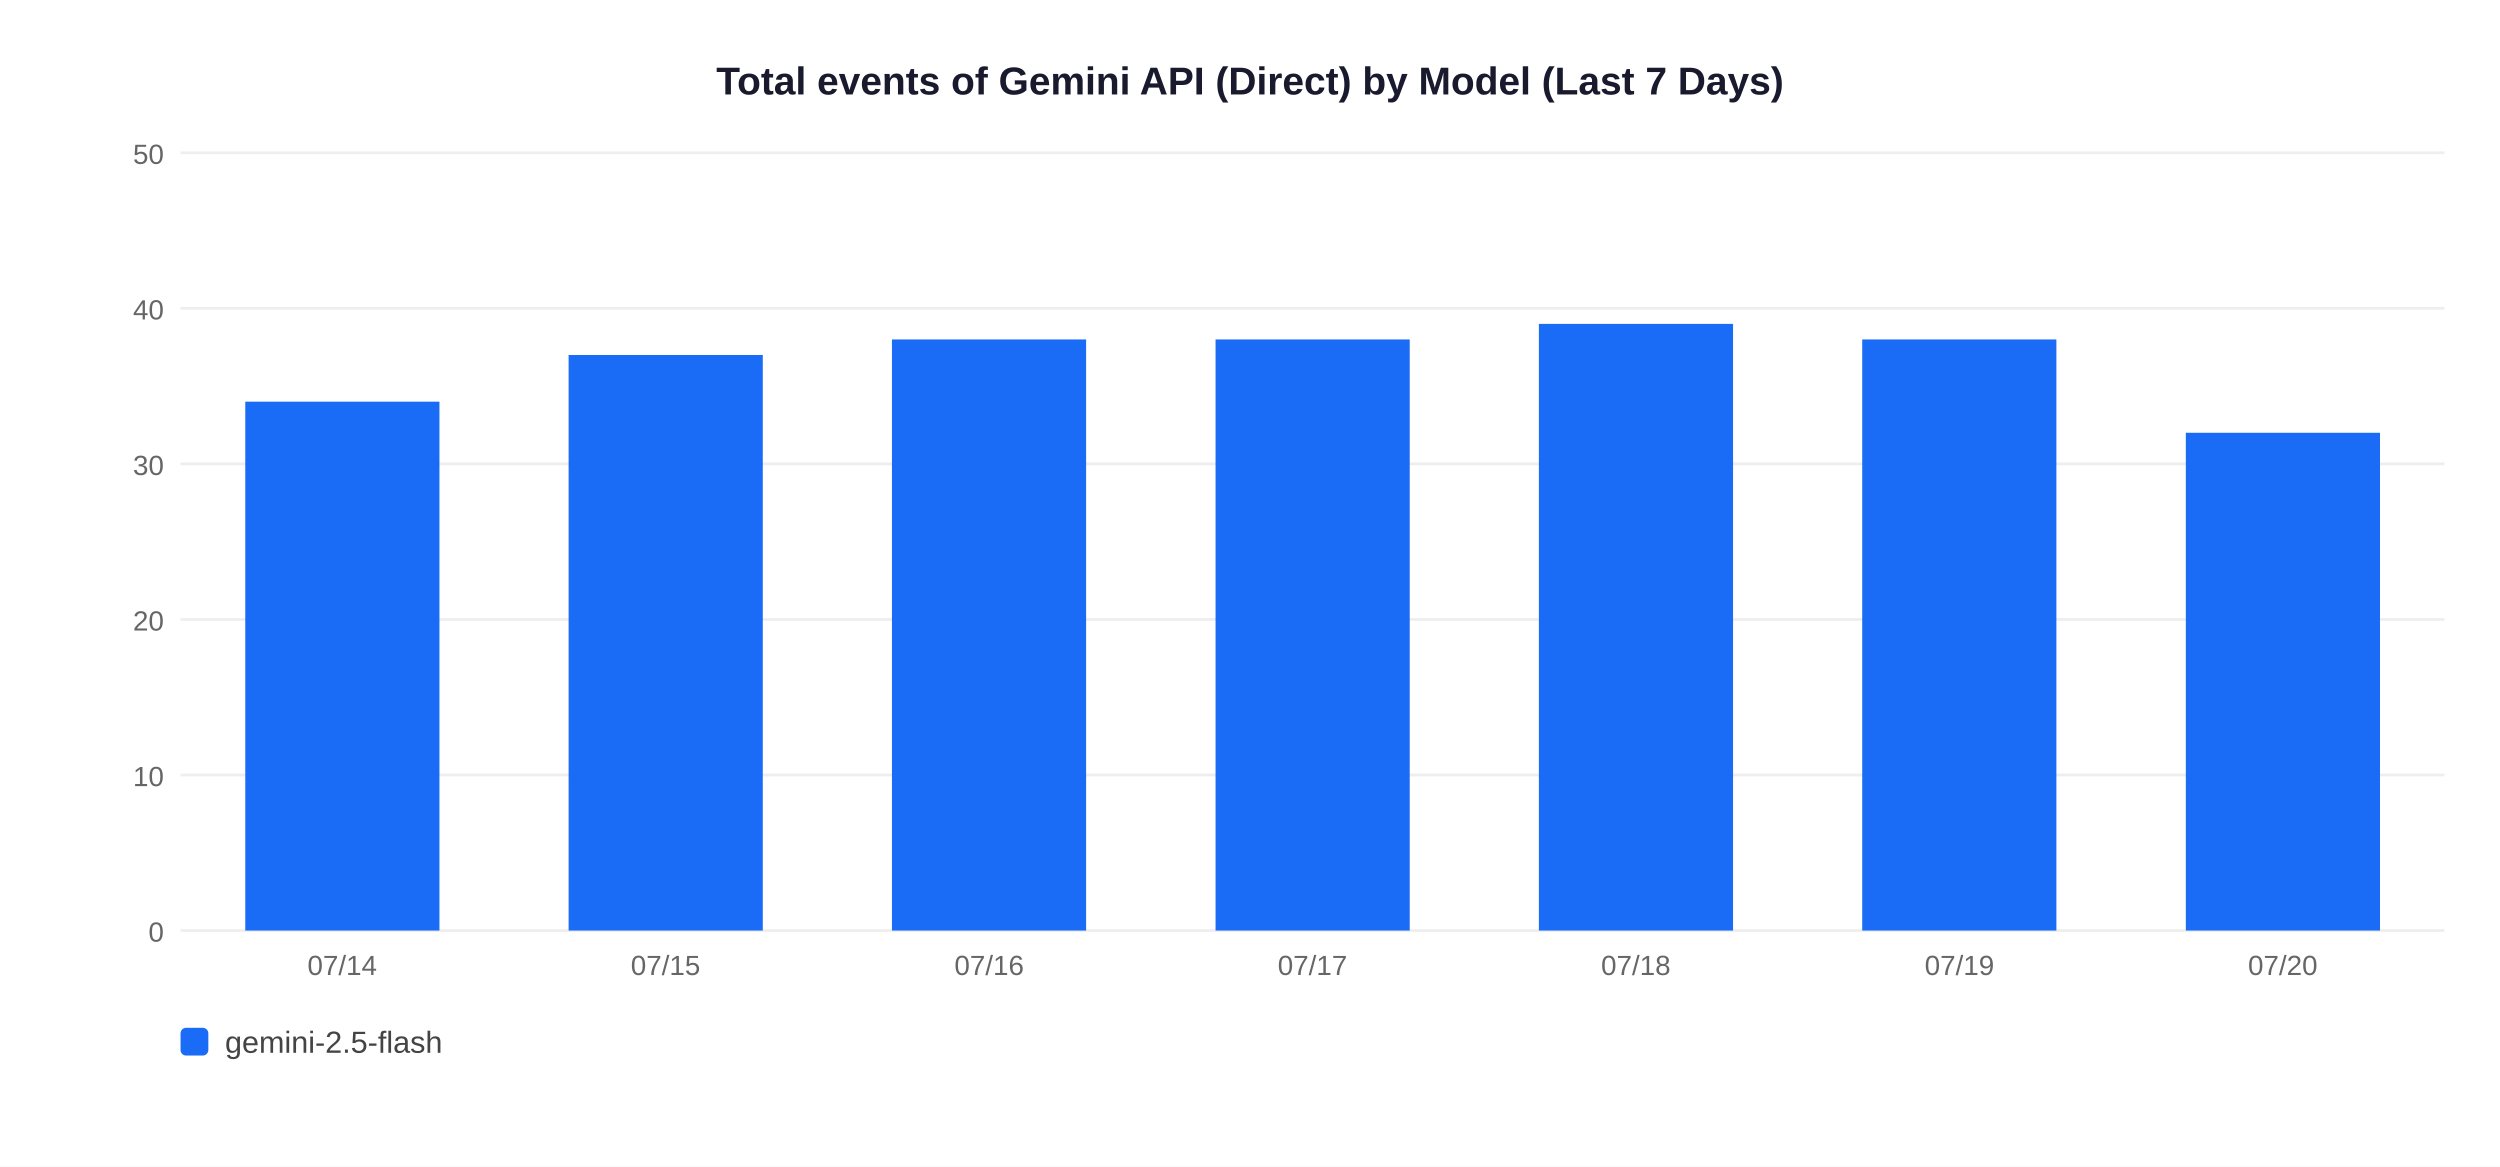
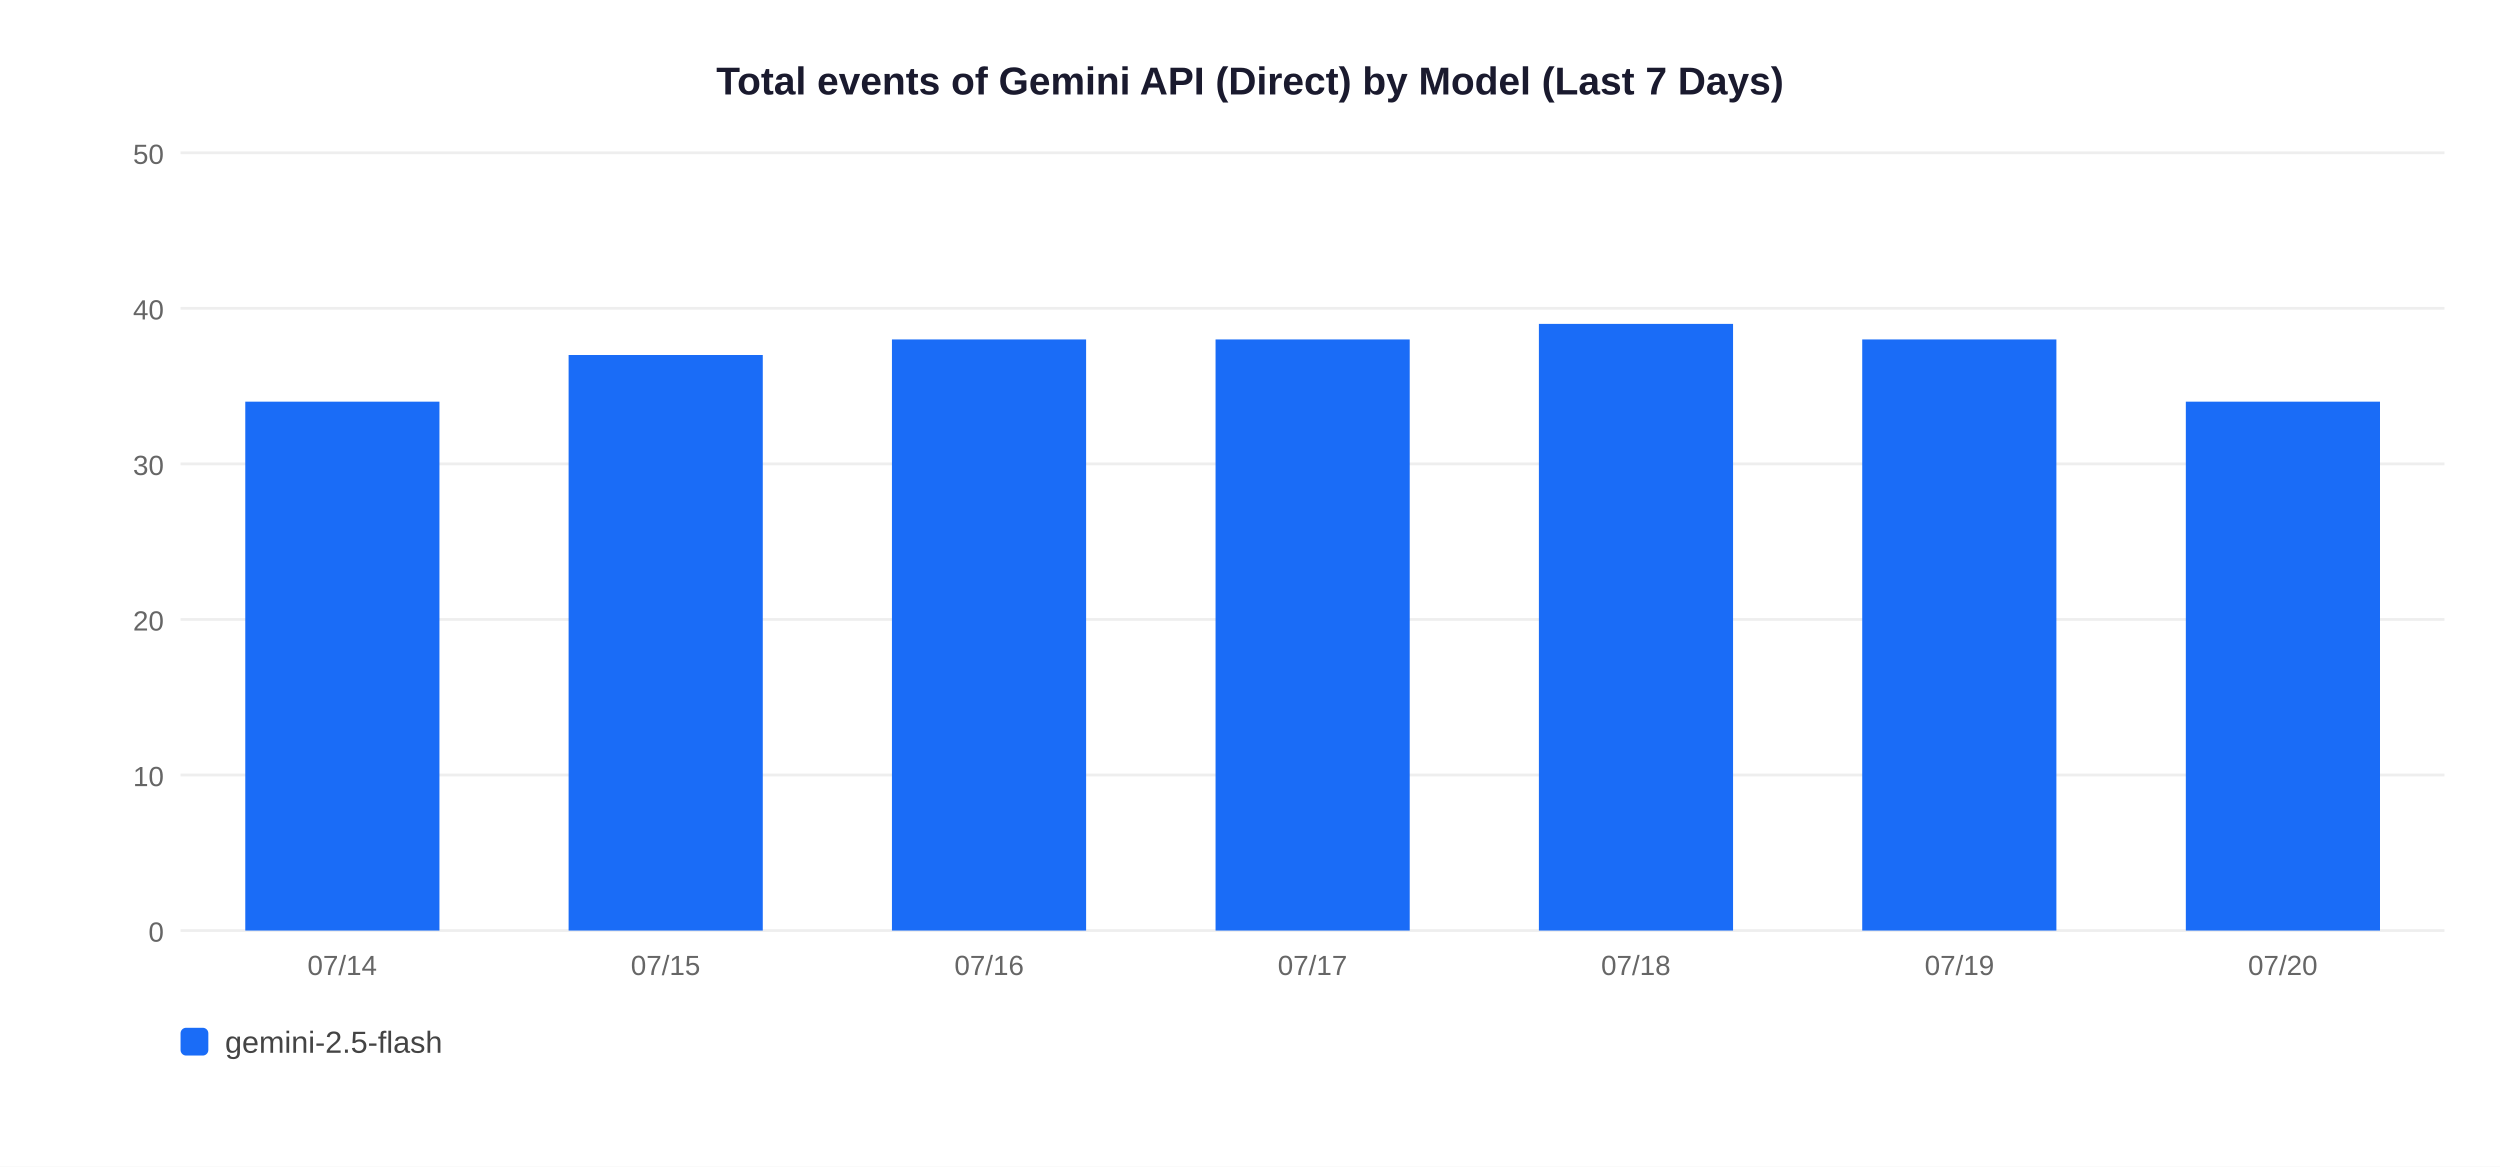
<svg xmlns="http://www.w3.org/2000/svg" width="900" height="420">
  <rect width="900" height="420" fill="white" />
  <text x="450" y="34" text-anchor="middle" font-size="14" font-weight="bold" font-family="Arial,sans-serif" fill="#1a1a2e">Total events of Gemini API (Direct) by Model (Last 7 Days)</text>
  <line x1="65" y1="335" x2="880" y2="335" stroke="#EEEEEE" stroke-width="1" />
  <text x="59" y="339" text-anchor="end" font-size="10" font-family="Arial,sans-serif" fill="#666">0</text>
  <line x1="65" y1="279" x2="880" y2="279" stroke="#EEEEEE" stroke-width="1" />
  <text x="59" y="283" text-anchor="end" font-size="10" font-family="Arial,sans-serif" fill="#666">10</text>
  <line x1="65" y1="223" x2="880" y2="223" stroke="#EEEEEE" stroke-width="1" />
  <text x="59" y="227" text-anchor="end" font-size="10" font-family="Arial,sans-serif" fill="#666">20</text>
  <line x1="65" y1="167" x2="880" y2="167" stroke="#EEEEEE" stroke-width="1" />
  <text x="59" y="171" text-anchor="end" font-size="10" font-family="Arial,sans-serif" fill="#666">30</text>
  <line x1="65" y1="111" x2="880" y2="111" stroke="#EEEEEE" stroke-width="1" />
  <text x="59" y="115" text-anchor="end" font-size="10" font-family="Arial,sans-serif" fill="#666">40</text>
  <line x1="65" y1="55" x2="880" y2="55" stroke="#EEEEEE" stroke-width="1" />
  <text x="59" y="59" text-anchor="end" font-size="10" font-family="Arial,sans-serif" fill="#666">50</text>
  <rect x="88.3" y="144.6" width="69.9" height="190.4" fill="#1A6CF7" />
  <text x="123.2" y="351" text-anchor="middle" font-size="10" font-family="Arial,sans-serif" fill="#666">07/14</text>
  <rect x="204.7" y="127.8" width="69.9" height="207.2" fill="#1A6CF7" />
  <text x="239.6" y="351" text-anchor="middle" font-size="10" font-family="Arial,sans-serif" fill="#666">07/15</text>
  <rect x="321.1" y="122.2" width="69.9" height="212.8" fill="#1A6CF7" />
  <text x="356.1" y="351" text-anchor="middle" font-size="10" font-family="Arial,sans-serif" fill="#666">07/16</text>
  <rect x="437.6" y="122.2" width="69.9" height="212.8" fill="#1A6CF7" />
  <text x="472.5" y="351" text-anchor="middle" font-size="10" font-family="Arial,sans-serif" fill="#666">07/17</text>
  <rect x="554.0" y="116.6" width="69.9" height="218.4" fill="#1A6CF7" />
  <text x="588.9" y="351" text-anchor="middle" font-size="10" font-family="Arial,sans-serif" fill="#666">07/18</text>
  <rect x="670.4" y="122.2" width="69.9" height="212.8" fill="#1A6CF7" />
  <text x="705.4" y="351" text-anchor="middle" font-size="10" font-family="Arial,sans-serif" fill="#666">07/19</text>
-   <rect x="786.9" y="155.8" width="69.9" height="179.2" fill="#1A6CF7" />
+   <rect x="786.9" y="144.6" width="69.9" height="190.4" fill="#1A6CF7" />
  <text x="821.8" y="351" text-anchor="middle" font-size="10" font-family="Arial,sans-serif" fill="#666">07/20</text>
  <rect x="65" y="370" width="10" height="10" rx="2" fill="#1A6CF7" />
  <text x="81" y="379" font-size="11" font-family="Arial,sans-serif" fill="#444">gemini-2.5-flash</text>
</svg>
